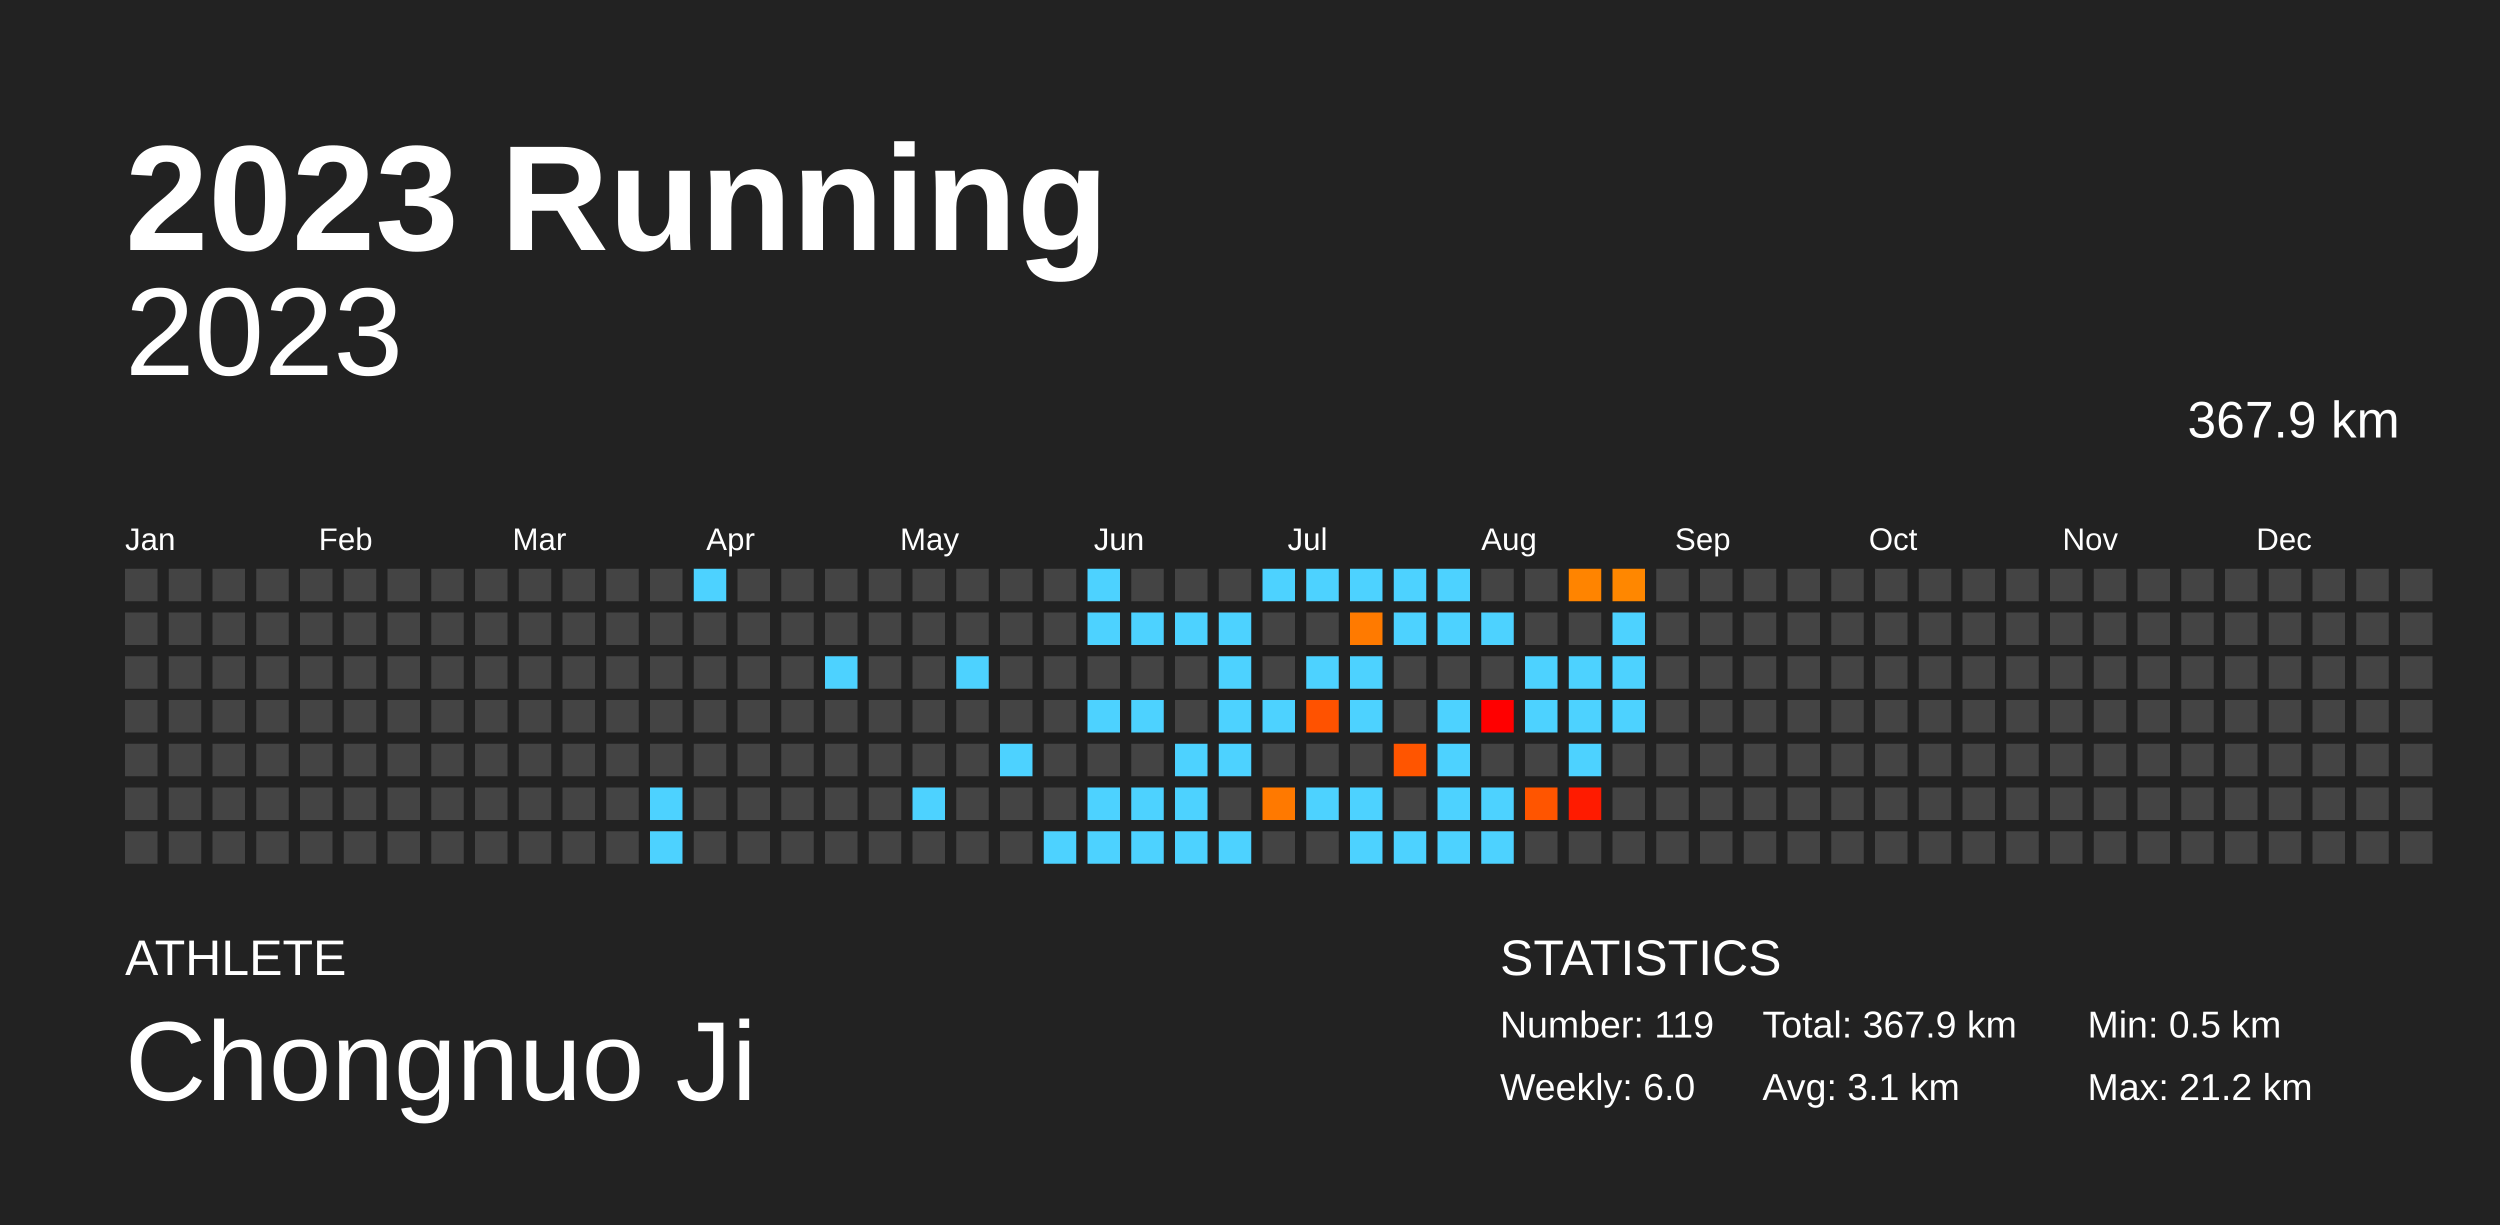
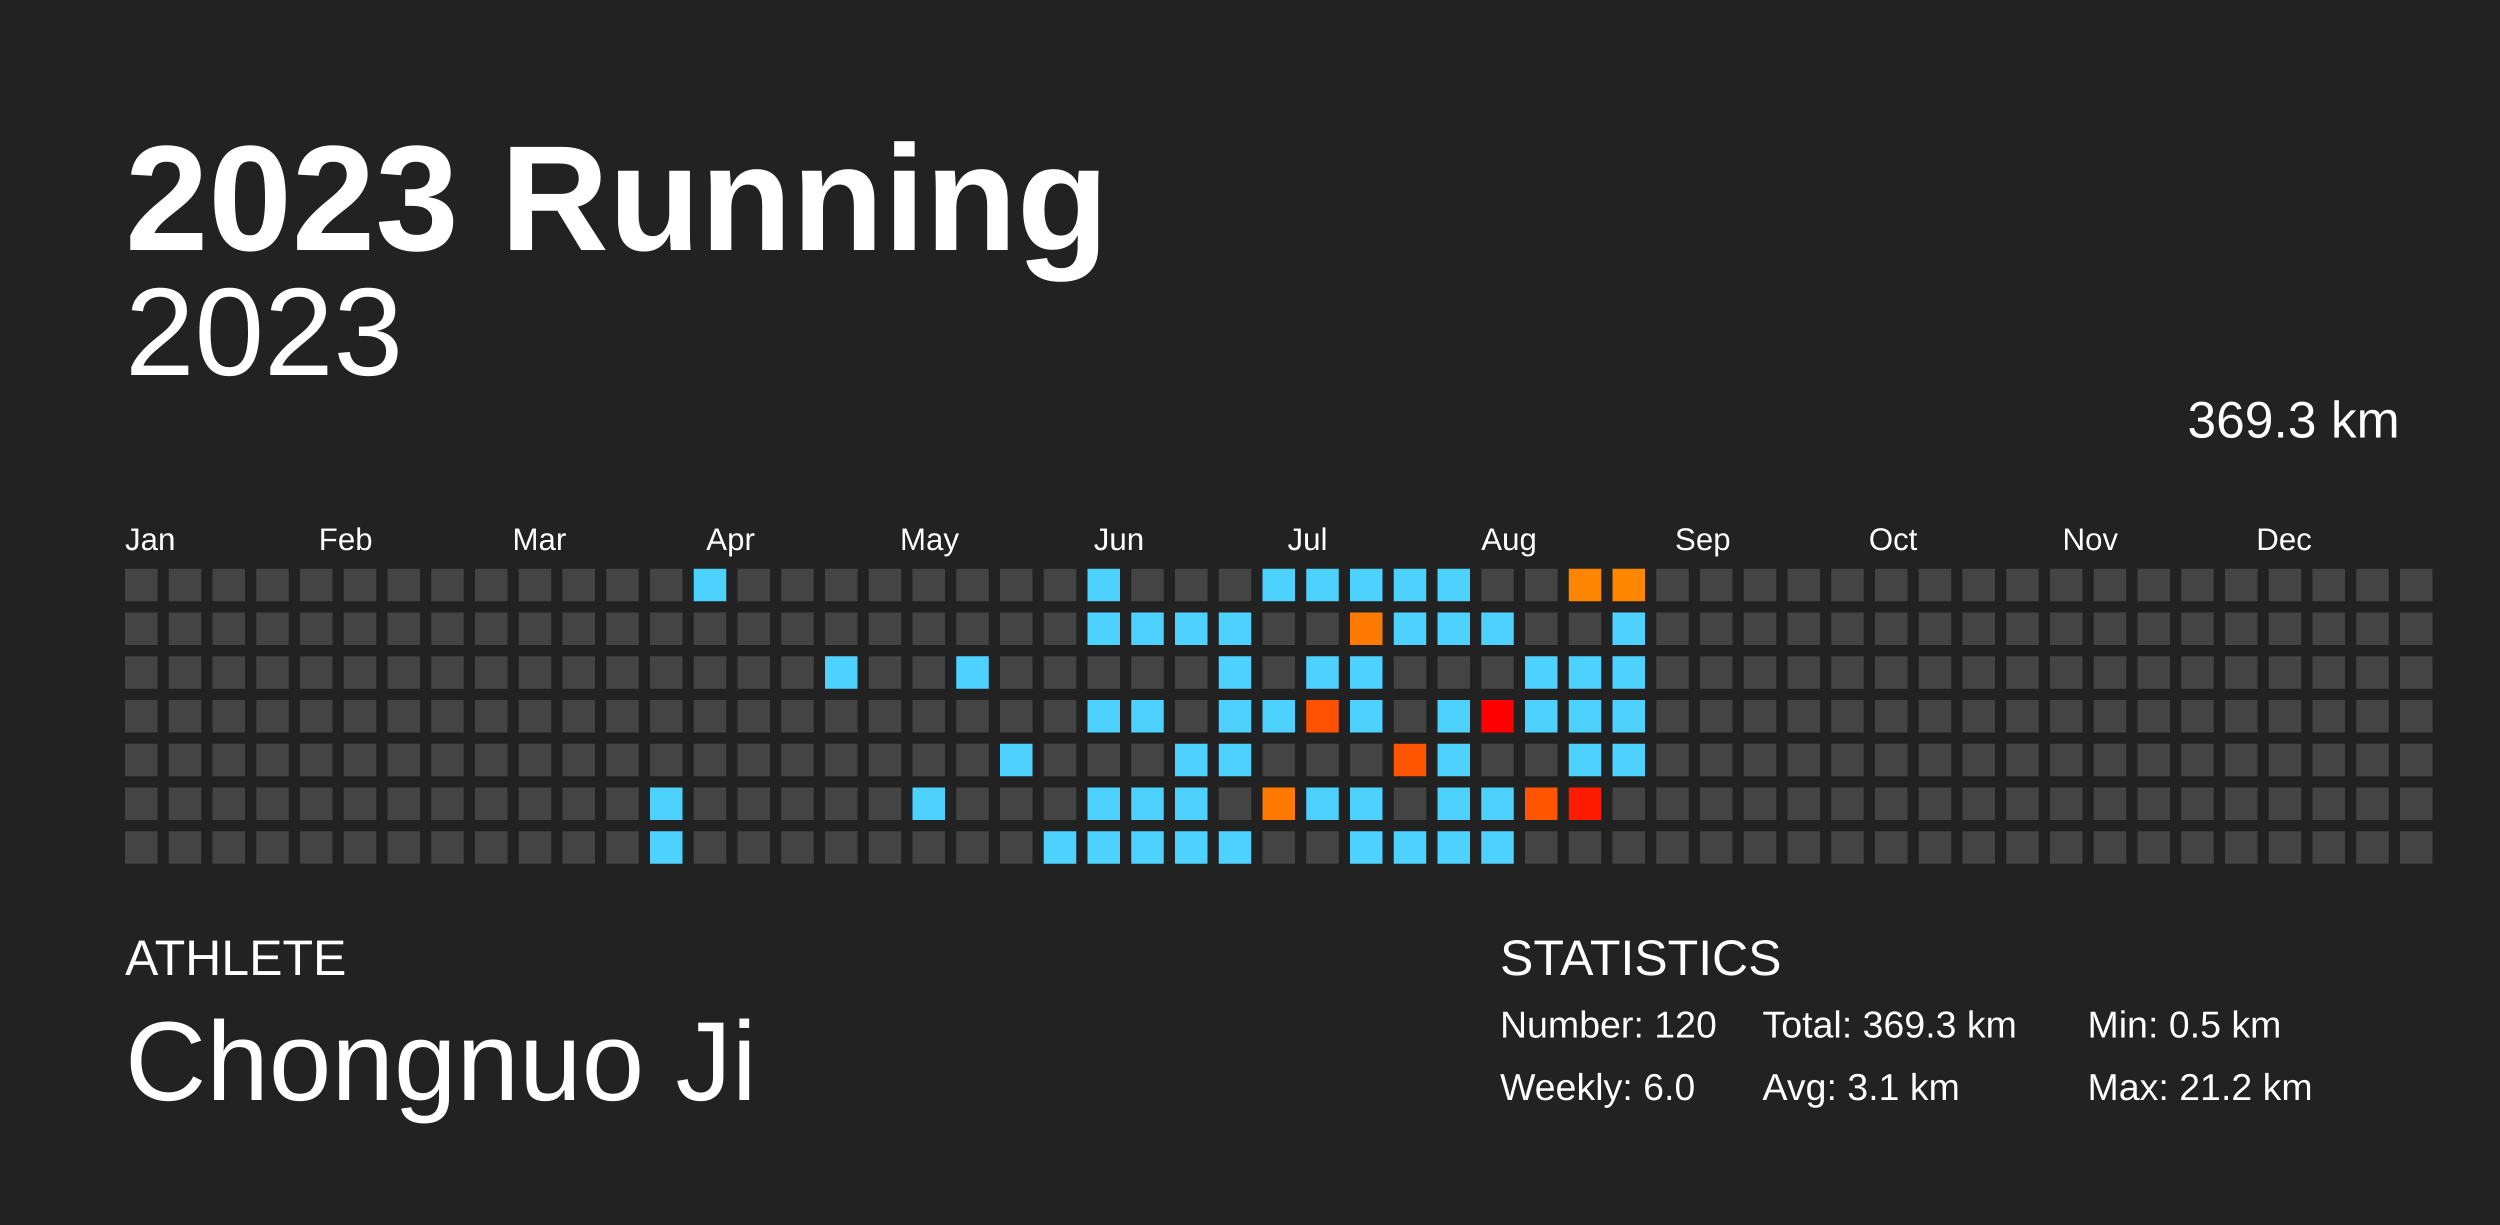
<svg xmlns="http://www.w3.org/2000/svg" baseProfile="full" height="98mm" version="1.1" viewBox="0,0,200,98" width="200mm">
  <defs />
  <rect fill="#222222" height="98" width="200" x="0" y="0" />
  <text fill="#FFFFFF" style="font-size:12px; font-family:Arial; font-weight:bold;" x="10" y="20">2023 Running</text>
  <text fill="#FFFFFF" style="font-size:4px; font-family:Arial" x="10" y="78">ATHLETE</text>
  <text fill="#FFFFFF" style="font-size:9px; font-family:Arial" x="10" y="88">Chongnuo Ji</text>
  <text fill="#FFFFFF" style="font-size:4px; font-family:Arial" x="120" y="78">STATISTICS</text>
-   <text fill="#FFFFFF" style="font-size:3px; font-family:Arial" x="120" y="83">Number: 119</text>
+   <text fill="#FFFFFF" style="font-size:3px; font-family:Arial" x="120" y="83">Number: 120</text>
  <text fill="#FFFFFF" style="font-size:3px; font-family:Arial" x="120" y="88">Weekly: 6.0</text>
-   <text fill="#FFFFFF" style="font-size:3px; font-family:Arial" x="141" y="83">Total: 367.9 km</text>
+   <text fill="#FFFFFF" style="font-size:3px; font-family:Arial" x="141" y="83">Total: 369.3 km</text>
  <text fill="#FFFFFF" style="font-size:3px; font-family:Arial" x="141" y="88">Avg: 3.1 km</text>
  <text fill="#FFFFFF" style="font-size:3px; font-family:Arial" x="167" y="83">Min: 0.5 km</text>
  <text fill="#FFFFFF" style="font-size:3px; font-family:Arial" x="167" y="88">Max: 21.2 km</text>
  <text alignment-baseline="hanging" fill="#FFFFFF" style="font-size:10.0px; font-family:Arial;" x="10" y="30">2023</text>
-   <text alignment-baseline="hanging" fill="#FFFFFF" style="font-size:4.125px; font-family:Arial;" x="175" y="35">367.9 km</text>
+   <text alignment-baseline="hanging" fill="#FFFFFF" style="font-size:4.125px; font-family:Arial;" x="175" y="35">369.3 km</text>
  <text fill="#FFFFFF" style="font-size:2.5px; font-family:Arial" x="10.0" y="44">Jan</text>
  <text fill="#FFFFFF" style="font-size:2.5px; font-family:Arial" x="25.5" y="44">Feb</text>
  <text fill="#FFFFFF" style="font-size:2.5px; font-family:Arial" x="41.0" y="44">Mar</text>
  <text fill="#FFFFFF" style="font-size:2.5px; font-family:Arial" x="56.5" y="44">Apr</text>
  <text fill="#FFFFFF" style="font-size:2.5px; font-family:Arial" x="72.0" y="44">May</text>
  <text fill="#FFFFFF" style="font-size:2.5px; font-family:Arial" x="87.5" y="44">Jun</text>
  <text fill="#FFFFFF" style="font-size:2.5px; font-family:Arial" x="103.0" y="44">Jul</text>
  <text fill="#FFFFFF" style="font-size:2.5px; font-family:Arial" x="118.5" y="44">Aug</text>
  <text fill="#FFFFFF" style="font-size:2.5px; font-family:Arial" x="134.0" y="44">Sep</text>
  <text fill="#FFFFFF" style="font-size:2.5px; font-family:Arial" x="149.5" y="44">Oct</text>
  <text fill="#FFFFFF" style="font-size:2.5px; font-family:Arial" x="165.0" y="44">Nov</text>
  <text fill="#FFFFFF" style="font-size:2.5px; font-family:Arial" x="180.5" y="44">Dec</text>
  <rect fill="#444444" height="2.6" width="2.6" x="10.0" y="45.5" />
  <rect fill="#444444" height="2.6" width="2.6" x="10.0" y="49.0" />
  <rect fill="#444444" height="2.6" width="2.6" x="10.0" y="52.5" />
  <rect fill="#444444" height="2.6" width="2.6" x="10.0" y="56.0" />
  <rect fill="#444444" height="2.6" width="2.6" x="10.0" y="59.5" />
  <rect fill="#444444" height="2.6" width="2.6" x="10.0" y="63.0" />
  <rect fill="#444444" height="2.6" width="2.6" x="10.0" y="66.5" />
  <rect fill="#444444" height="2.6" width="2.6" x="13.5" y="45.5" />
  <rect fill="#444444" height="2.6" width="2.6" x="13.5" y="49.0" />
  <rect fill="#444444" height="2.6" width="2.6" x="13.5" y="52.5" />
  <rect fill="#444444" height="2.6" width="2.6" x="13.5" y="56.0" />
  <rect fill="#444444" height="2.6" width="2.6" x="13.5" y="59.5" />
  <rect fill="#444444" height="2.6" width="2.6" x="13.5" y="63.0" />
  <rect fill="#444444" height="2.6" width="2.6" x="13.5" y="66.5" />
  <rect fill="#444444" height="2.6" width="2.6" x="17.0" y="45.5" />
  <rect fill="#444444" height="2.6" width="2.6" x="17.0" y="49.0" />
  <rect fill="#444444" height="2.6" width="2.6" x="17.0" y="52.5" />
  <rect fill="#444444" height="2.6" width="2.6" x="17.0" y="56.0" />
  <rect fill="#444444" height="2.6" width="2.6" x="17.0" y="59.5" />
  <rect fill="#444444" height="2.6" width="2.6" x="17.0" y="63.0" />
  <rect fill="#444444" height="2.6" width="2.6" x="17.0" y="66.5" />
  <rect fill="#444444" height="2.6" width="2.6" x="20.5" y="45.5" />
  <rect fill="#444444" height="2.6" width="2.6" x="20.5" y="49.0" />
  <rect fill="#444444" height="2.6" width="2.6" x="20.5" y="52.5" />
  <rect fill="#444444" height="2.6" width="2.6" x="20.5" y="56.0" />
  <rect fill="#444444" height="2.6" width="2.6" x="20.5" y="59.5" />
  <rect fill="#444444" height="2.6" width="2.6" x="20.5" y="63.0" />
  <rect fill="#444444" height="2.6" width="2.6" x="20.5" y="66.5" />
  <rect fill="#444444" height="2.6" width="2.6" x="24.0" y="45.5" />
  <rect fill="#444444" height="2.6" width="2.6" x="24.0" y="49.0" />
  <rect fill="#444444" height="2.6" width="2.6" x="24.0" y="52.5" />
  <rect fill="#444444" height="2.6" width="2.6" x="24.0" y="56.0" />
  <rect fill="#444444" height="2.6" width="2.6" x="24.0" y="59.5" />
  <rect fill="#444444" height="2.6" width="2.6" x="24.0" y="63.0" />
  <rect fill="#444444" height="2.6" width="2.6" x="24.0" y="66.5" />
  <rect fill="#444444" height="2.6" width="2.6" x="27.5" y="45.5" />
  <rect fill="#444444" height="2.6" width="2.6" x="27.5" y="49.0" />
  <rect fill="#444444" height="2.6" width="2.6" x="27.5" y="52.5" />
  <rect fill="#444444" height="2.6" width="2.6" x="27.5" y="56.0" />
  <rect fill="#444444" height="2.6" width="2.6" x="27.5" y="59.5" />
  <rect fill="#444444" height="2.6" width="2.6" x="27.5" y="63.0" />
  <rect fill="#444444" height="2.6" width="2.6" x="27.5" y="66.5" />
  <rect fill="#444444" height="2.6" width="2.6" x="31.0" y="45.5" />
  <rect fill="#444444" height="2.6" width="2.6" x="31.0" y="49.0" />
  <rect fill="#444444" height="2.6" width="2.6" x="31.0" y="52.5" />
  <rect fill="#444444" height="2.6" width="2.6" x="31.0" y="56.0" />
  <rect fill="#444444" height="2.6" width="2.6" x="31.0" y="59.5" />
  <rect fill="#444444" height="2.6" width="2.6" x="31.0" y="63.0" />
  <rect fill="#444444" height="2.6" width="2.6" x="31.0" y="66.5" />
  <rect fill="#444444" height="2.6" width="2.6" x="34.5" y="45.5" />
  <rect fill="#444444" height="2.6" width="2.6" x="34.5" y="49.0" />
  <rect fill="#444444" height="2.6" width="2.6" x="34.5" y="52.5" />
  <rect fill="#444444" height="2.6" width="2.6" x="34.5" y="56.0" />
  <rect fill="#444444" height="2.6" width="2.6" x="34.5" y="59.5" />
  <rect fill="#444444" height="2.6" width="2.6" x="34.5" y="63.0" />
  <rect fill="#444444" height="2.6" width="2.6" x="34.5" y="66.5" />
  <rect fill="#444444" height="2.6" width="2.6" x="38.0" y="45.5" />
  <rect fill="#444444" height="2.6" width="2.6" x="38.0" y="49.0" />
  <rect fill="#444444" height="2.6" width="2.6" x="38.0" y="52.5" />
  <rect fill="#444444" height="2.6" width="2.6" x="38.0" y="56.0" />
  <rect fill="#444444" height="2.6" width="2.6" x="38.0" y="59.5" />
  <rect fill="#444444" height="2.6" width="2.6" x="38.0" y="63.0" />
  <rect fill="#444444" height="2.6" width="2.6" x="38.0" y="66.5" />
  <rect fill="#444444" height="2.6" width="2.6" x="41.5" y="45.5" />
  <rect fill="#444444" height="2.6" width="2.6" x="41.5" y="49.0" />
  <rect fill="#444444" height="2.6" width="2.6" x="41.5" y="52.5" />
  <rect fill="#444444" height="2.6" width="2.6" x="41.5" y="56.0" />
  <rect fill="#444444" height="2.6" width="2.6" x="41.5" y="59.5" />
  <rect fill="#444444" height="2.6" width="2.6" x="41.5" y="63.0" />
  <rect fill="#444444" height="2.6" width="2.6" x="41.5" y="66.5" />
  <rect fill="#444444" height="2.6" width="2.6" x="45.0" y="45.5" />
  <rect fill="#444444" height="2.6" width="2.6" x="45.0" y="49.0" />
  <rect fill="#444444" height="2.6" width="2.6" x="45.0" y="52.5" />
  <rect fill="#444444" height="2.6" width="2.6" x="45.0" y="56.0" />
  <rect fill="#444444" height="2.6" width="2.6" x="45.0" y="59.5" />
  <rect fill="#444444" height="2.6" width="2.6" x="45.0" y="63.0" />
  <rect fill="#444444" height="2.6" width="2.6" x="45.0" y="66.5" />
  <rect fill="#444444" height="2.6" width="2.6" x="48.5" y="45.5" />
  <rect fill="#444444" height="2.6" width="2.6" x="48.5" y="49.0" />
  <rect fill="#444444" height="2.6" width="2.6" x="48.5" y="52.5" />
  <rect fill="#444444" height="2.6" width="2.6" x="48.5" y="56.0" />
  <rect fill="#444444" height="2.6" width="2.6" x="48.5" y="59.5" />
  <rect fill="#444444" height="2.6" width="2.6" x="48.5" y="63.0" />
  <rect fill="#444444" height="2.6" width="2.6" x="48.5" y="66.5" />
  <rect fill="#444444" height="2.6" width="2.6" x="52.0" y="45.5" />
  <rect fill="#444444" height="2.6" width="2.6" x="52.0" y="49.0" />
  <rect fill="#444444" height="2.6" width="2.6" x="52.0" y="52.5" />
  <rect fill="#444444" height="2.6" width="2.6" x="52.0" y="56.0" />
  <rect fill="#444444" height="2.6" width="2.6" x="52.0" y="59.5" />
  <rect fill="#4dd2ff" height="2.6" width="2.6" x="52.0" y="63.0" />
  <rect fill="#4dd2ff" height="2.6" width="2.6" x="52.0" y="66.5" />
  <rect fill="#4dd2ff" height="2.6" width="2.6" x="55.5" y="45.5" />
  <rect fill="#444444" height="2.6" width="2.6" x="55.5" y="49.0" />
  <rect fill="#444444" height="2.6" width="2.6" x="55.5" y="52.5" />
  <rect fill="#444444" height="2.6" width="2.6" x="55.5" y="56.0" />
  <rect fill="#444444" height="2.6" width="2.6" x="55.5" y="59.5" />
  <rect fill="#444444" height="2.6" width="2.6" x="55.5" y="63.0" />
  <rect fill="#444444" height="2.6" width="2.6" x="55.5" y="66.5" />
  <rect fill="#444444" height="2.6" width="2.6" x="59.0" y="45.5" />
  <rect fill="#444444" height="2.6" width="2.6" x="59.0" y="49.0" />
  <rect fill="#444444" height="2.6" width="2.6" x="59.0" y="52.5" />
  <rect fill="#444444" height="2.6" width="2.6" x="59.0" y="56.0" />
  <rect fill="#444444" height="2.6" width="2.6" x="59.0" y="59.5" />
  <rect fill="#444444" height="2.6" width="2.6" x="59.0" y="63.0" />
  <rect fill="#444444" height="2.6" width="2.6" x="59.0" y="66.5" />
  <rect fill="#444444" height="2.6" width="2.6" x="62.5" y="45.5" />
  <rect fill="#444444" height="2.6" width="2.6" x="62.5" y="49.0" />
  <rect fill="#444444" height="2.6" width="2.6" x="62.5" y="52.5" />
  <rect fill="#444444" height="2.6" width="2.6" x="62.5" y="56.0" />
  <rect fill="#444444" height="2.6" width="2.6" x="62.5" y="59.5" />
  <rect fill="#444444" height="2.6" width="2.6" x="62.5" y="63.0" />
  <rect fill="#444444" height="2.6" width="2.6" x="62.5" y="66.5" />
  <rect fill="#444444" height="2.6" width="2.6" x="66.0" y="45.5" />
  <rect fill="#444444" height="2.6" width="2.6" x="66.0" y="49.0" />
  <rect fill="#4dd2ff" height="2.6" width="2.6" x="66.0" y="52.5" />
  <rect fill="#444444" height="2.6" width="2.6" x="66.0" y="56.0" />
  <rect fill="#444444" height="2.6" width="2.6" x="66.0" y="59.5" />
  <rect fill="#444444" height="2.6" width="2.6" x="66.0" y="63.0" />
  <rect fill="#444444" height="2.6" width="2.6" x="66.0" y="66.5" />
  <rect fill="#444444" height="2.6" width="2.6" x="69.5" y="45.5" />
  <rect fill="#444444" height="2.6" width="2.6" x="69.5" y="49.0" />
  <rect fill="#444444" height="2.6" width="2.6" x="69.5" y="52.5" />
  <rect fill="#444444" height="2.6" width="2.6" x="69.5" y="56.0" />
  <rect fill="#444444" height="2.6" width="2.6" x="69.5" y="59.5" />
  <rect fill="#444444" height="2.6" width="2.6" x="69.5" y="63.0" />
  <rect fill="#444444" height="2.6" width="2.6" x="69.5" y="66.5" />
  <rect fill="#444444" height="2.6" width="2.6" x="73.0" y="45.5" />
  <rect fill="#444444" height="2.6" width="2.6" x="73.0" y="49.0" />
  <rect fill="#444444" height="2.6" width="2.6" x="73.0" y="52.5" />
  <rect fill="#444444" height="2.6" width="2.6" x="73.0" y="56.0" />
  <rect fill="#444444" height="2.6" width="2.6" x="73.0" y="59.5" />
  <rect fill="#4dd2ff" height="2.6" width="2.6" x="73.0" y="63.0" />
  <rect fill="#444444" height="2.6" width="2.6" x="73.0" y="66.5" />
  <rect fill="#444444" height="2.6" width="2.6" x="76.5" y="45.5" />
  <rect fill="#444444" height="2.6" width="2.6" x="76.5" y="49.0" />
  <rect fill="#4dd2ff" height="2.6" width="2.6" x="76.5" y="52.5" />
  <rect fill="#444444" height="2.6" width="2.6" x="76.5" y="56.0" />
  <rect fill="#444444" height="2.6" width="2.6" x="76.5" y="59.5" />
  <rect fill="#444444" height="2.6" width="2.6" x="76.5" y="63.0" />
  <rect fill="#444444" height="2.6" width="2.6" x="76.5" y="66.5" />
  <rect fill="#444444" height="2.6" width="2.6" x="80.0" y="45.5" />
  <rect fill="#444444" height="2.6" width="2.6" x="80.0" y="49.0" />
  <rect fill="#444444" height="2.6" width="2.6" x="80.0" y="52.5" />
  <rect fill="#444444" height="2.6" width="2.6" x="80.0" y="56.0" />
  <rect fill="#4dd2ff" height="2.6" width="2.6" x="80.0" y="59.5" />
  <rect fill="#444444" height="2.6" width="2.6" x="80.0" y="63.0" />
  <rect fill="#444444" height="2.6" width="2.6" x="80.0" y="66.5" />
  <rect fill="#444444" height="2.6" width="2.6" x="83.5" y="45.5" />
  <rect fill="#444444" height="2.6" width="2.6" x="83.5" y="49.0" />
  <rect fill="#444444" height="2.6" width="2.6" x="83.5" y="52.5" />
  <rect fill="#444444" height="2.6" width="2.6" x="83.5" y="56.0" />
  <rect fill="#444444" height="2.6" width="2.6" x="83.5" y="59.5" />
  <rect fill="#444444" height="2.6" width="2.6" x="83.5" y="63.0" />
  <rect fill="#4dd2ff" height="2.6" width="2.6" x="83.5" y="66.5" />
  <rect fill="#4dd2ff" height="2.6" width="2.6" x="87.0" y="45.5" />
  <rect fill="#4dd2ff" height="2.6" width="2.6" x="87.0" y="49.0" />
  <rect fill="#444444" height="2.6" width="2.6" x="87.0" y="52.5" />
  <rect fill="#4dd2ff" height="2.6" width="2.6" x="87.0" y="56.0" />
  <rect fill="#444444" height="2.6" width="2.6" x="87.0" y="59.5" />
  <rect fill="#4dd2ff" height="2.6" width="2.6" x="87.0" y="63.0" />
  <rect fill="#4dd2ff" height="2.6" width="2.6" x="87.0" y="66.5" />
  <rect fill="#444444" height="2.6" width="2.6" x="90.5" y="45.5" />
  <rect fill="#4dd2ff" height="2.6" width="2.6" x="90.5" y="49.0" />
  <rect fill="#444444" height="2.6" width="2.6" x="90.5" y="52.5" />
  <rect fill="#4dd2ff" height="2.6" width="2.6" x="90.5" y="56.0" />
  <rect fill="#444444" height="2.6" width="2.6" x="90.5" y="59.5" />
  <rect fill="#4dd2ff" height="2.6" width="2.6" x="90.5" y="63.0" />
  <rect fill="#4dd2ff" height="2.6" width="2.6" x="90.5" y="66.5" />
  <rect fill="#444444" height="2.6" width="2.6" x="94.0" y="45.5" />
  <rect fill="#4dd2ff" height="2.6" width="2.6" x="94.0" y="49.0" />
  <rect fill="#444444" height="2.6" width="2.6" x="94.0" y="52.5" />
  <rect fill="#444444" height="2.6" width="2.6" x="94.0" y="56.0" />
  <rect fill="#4dd2ff" height="2.6" width="2.6" x="94.0" y="59.5" />
  <rect fill="#4dd2ff" height="2.6" width="2.6" x="94.0" y="63.0" />
  <rect fill="#4dd2ff" height="2.6" width="2.6" x="94.0" y="66.5" />
  <rect fill="#444444" height="2.6" width="2.6" x="97.5" y="45.5" />
  <rect fill="#4dd2ff" height="2.6" width="2.6" x="97.5" y="49.0" />
  <rect fill="#4dd2ff" height="2.6" width="2.6" x="97.5" y="52.5" />
  <rect fill="#4dd2ff" height="2.6" width="2.6" x="97.5" y="56.0" />
  <rect fill="#4dd2ff" height="2.6" width="2.6" x="97.5" y="59.5" />
  <rect fill="#444444" height="2.6" width="2.6" x="97.5" y="63.0" />
  <rect fill="#4dd2ff" height="2.6" width="2.6" x="97.5" y="66.5" />
  <rect fill="#4dd2ff" height="2.6" width="2.6" x="101.0" y="45.5" />
  <rect fill="#444444" height="2.6" width="2.6" x="101.0" y="49.0" />
  <rect fill="#444444" height="2.6" width="2.6" x="101.0" y="52.5" />
  <rect fill="#4dd2ff" height="2.6" width="2.6" x="101.0" y="56.0" />
  <rect fill="#444444" height="2.6" width="2.6" x="101.0" y="59.5" />
  <rect fill="#ff7900" height="2.6" width="2.6" x="101.0" y="63.0" />
  <rect fill="#444444" height="2.6" width="2.6" x="101.0" y="66.5" />
  <rect fill="#4dd2ff" height="2.6" width="2.6" x="104.5" y="45.5" />
  <rect fill="#444444" height="2.6" width="2.6" x="104.5" y="49.0" />
  <rect fill="#4dd2ff" height="2.6" width="2.6" x="104.5" y="52.5" />
  <rect fill="#ff5200" height="2.6" width="2.6" x="104.5" y="56.0" />
  <rect fill="#444444" height="2.6" width="2.6" x="104.5" y="59.5" />
  <rect fill="#4dd2ff" height="2.6" width="2.6" x="104.5" y="63.0" />
  <rect fill="#444444" height="2.6" width="2.6" x="104.5" y="66.5" />
  <rect fill="#4dd2ff" height="2.6" width="2.6" x="108.0" y="45.5" />
  <rect fill="#ff7a00" height="2.6" width="2.6" x="108.0" y="49.0" />
  <rect fill="#4dd2ff" height="2.6" width="2.6" x="108.0" y="52.5" />
  <rect fill="#4dd2ff" height="2.6" width="2.6" x="108.0" y="56.0" />
  <rect fill="#444444" height="2.6" width="2.6" x="108.0" y="59.5" />
  <rect fill="#4dd2ff" height="2.6" width="2.6" x="108.0" y="63.0" />
  <rect fill="#4dd2ff" height="2.6" width="2.6" x="108.0" y="66.5" />
  <rect fill="#4dd2ff" height="2.6" width="2.6" x="111.5" y="45.5" />
  <rect fill="#4dd2ff" height="2.6" width="2.6" x="111.5" y="49.0" />
  <rect fill="#444444" height="2.6" width="2.6" x="111.5" y="52.5" />
  <rect fill="#444444" height="2.6" width="2.6" x="111.5" y="56.0" />
  <rect fill="#ff5500" height="2.6" width="2.6" x="111.5" y="59.5" />
  <rect fill="#444444" height="2.6" width="2.6" x="111.5" y="63.0" />
  <rect fill="#4dd2ff" height="2.6" width="2.6" x="111.5" y="66.5" />
  <rect fill="#4dd2ff" height="2.6" width="2.6" x="115.0" y="45.5" />
  <rect fill="#4dd2ff" height="2.6" width="2.6" x="115.0" y="49.0" />
  <rect fill="#444444" height="2.6" width="2.6" x="115.0" y="52.5" />
  <rect fill="#4dd2ff" height="2.6" width="2.6" x="115.0" y="56.0" />
  <rect fill="#4dd2ff" height="2.6" width="2.6" x="115.0" y="59.5" />
  <rect fill="#4dd2ff" height="2.6" width="2.6" x="115.0" y="63.0" />
  <rect fill="#4dd2ff" height="2.6" width="2.6" x="115.0" y="66.5" />
  <rect fill="#444444" height="2.6" width="2.6" x="118.5" y="45.5" />
  <rect fill="#4dd2ff" height="2.6" width="2.6" x="118.5" y="49.0" />
  <rect fill="#444444" height="2.6" width="2.6" x="118.5" y="52.5" />
  <rect fill="red" height="2.6" width="2.6" x="118.5" y="56.0" />
  <rect fill="#444444" height="2.6" width="2.6" x="118.5" y="59.5" />
  <rect fill="#4dd2ff" height="2.6" width="2.6" x="118.5" y="63.0" />
  <rect fill="#4dd2ff" height="2.6" width="2.6" x="118.5" y="66.5" />
  <rect fill="#444444" height="2.6" width="2.6" x="122.0" y="45.5" />
  <rect fill="#444444" height="2.6" width="2.6" x="122.0" y="49.0" />
  <rect fill="#4dd2ff" height="2.6" width="2.6" x="122.0" y="52.5" />
  <rect fill="#4dd2ff" height="2.6" width="2.6" x="122.0" y="56.0" />
  <rect fill="#444444" height="2.6" width="2.6" x="122.0" y="59.5" />
  <rect fill="#ff5500" height="2.6" width="2.6" x="122.0" y="63.0" />
  <rect fill="#444444" height="2.6" width="2.6" x="122.0" y="66.5" />
  <rect fill="#ff8400" height="2.6" width="2.6" x="125.5" y="45.5" />
  <rect fill="#444444" height="2.6" width="2.6" x="125.5" y="49.0" />
  <rect fill="#4dd2ff" height="2.6" width="2.6" x="125.5" y="52.5" />
  <rect fill="#4dd2ff" height="2.6" width="2.6" x="125.5" y="56.0" />
  <rect fill="#4dd2ff" height="2.6" width="2.6" x="125.5" y="59.5" />
  <rect fill="#ff1b00" height="2.6" width="2.6" x="125.5" y="63.0" />
  <rect fill="#444444" height="2.6" width="2.6" x="125.5" y="66.5" />
  <rect fill="#ff8700" height="2.6" width="2.6" x="129.0" y="45.5" />
  <rect fill="#4dd2ff" height="2.6" width="2.6" x="129.0" y="49.0" />
  <rect fill="#4dd2ff" height="2.6" width="2.6" x="129.0" y="52.5" />
  <rect fill="#4dd2ff" height="2.6" width="2.6" x="129.0" y="56.0" />
-   <rect fill="#444444" height="2.6" width="2.6" x="129.0" y="59.5" />
+   <rect fill="#4dd2ff" height="2.6" width="2.6" x="129.0" y="59.5" />
  <rect fill="#444444" height="2.6" width="2.6" x="129.0" y="63.0" />
  <rect fill="#444444" height="2.6" width="2.6" x="129.0" y="66.5" />
  <rect fill="#444444" height="2.6" width="2.6" x="132.5" y="45.5" />
  <rect fill="#444444" height="2.6" width="2.6" x="132.5" y="49.0" />
  <rect fill="#444444" height="2.6" width="2.6" x="132.5" y="52.5" />
  <rect fill="#444444" height="2.6" width="2.6" x="132.5" y="56.0" />
  <rect fill="#444444" height="2.6" width="2.6" x="132.5" y="59.5" />
  <rect fill="#444444" height="2.6" width="2.6" x="132.5" y="63.0" />
  <rect fill="#444444" height="2.6" width="2.6" x="132.5" y="66.5" />
  <rect fill="#444444" height="2.6" width="2.6" x="136.0" y="45.5" />
  <rect fill="#444444" height="2.6" width="2.6" x="136.0" y="49.0" />
  <rect fill="#444444" height="2.6" width="2.6" x="136.0" y="52.5" />
  <rect fill="#444444" height="2.6" width="2.6" x="136.0" y="56.0" />
  <rect fill="#444444" height="2.6" width="2.6" x="136.0" y="59.5" />
  <rect fill="#444444" height="2.6" width="2.6" x="136.0" y="63.0" />
  <rect fill="#444444" height="2.6" width="2.6" x="136.0" y="66.5" />
  <rect fill="#444444" height="2.6" width="2.6" x="139.5" y="45.5" />
  <rect fill="#444444" height="2.6" width="2.6" x="139.5" y="49.0" />
  <rect fill="#444444" height="2.6" width="2.6" x="139.5" y="52.5" />
  <rect fill="#444444" height="2.6" width="2.6" x="139.5" y="56.0" />
  <rect fill="#444444" height="2.6" width="2.6" x="139.5" y="59.5" />
  <rect fill="#444444" height="2.6" width="2.6" x="139.5" y="63.0" />
  <rect fill="#444444" height="2.6" width="2.6" x="139.5" y="66.5" />
  <rect fill="#444444" height="2.6" width="2.6" x="143.0" y="45.5" />
  <rect fill="#444444" height="2.6" width="2.6" x="143.0" y="49.0" />
  <rect fill="#444444" height="2.6" width="2.6" x="143.0" y="52.5" />
  <rect fill="#444444" height="2.6" width="2.6" x="143.0" y="56.0" />
  <rect fill="#444444" height="2.6" width="2.6" x="143.0" y="59.5" />
  <rect fill="#444444" height="2.6" width="2.6" x="143.0" y="63.0" />
  <rect fill="#444444" height="2.6" width="2.6" x="143.0" y="66.5" />
  <rect fill="#444444" height="2.6" width="2.6" x="146.5" y="45.5" />
  <rect fill="#444444" height="2.6" width="2.6" x="146.5" y="49.0" />
  <rect fill="#444444" height="2.6" width="2.6" x="146.5" y="52.5" />
  <rect fill="#444444" height="2.6" width="2.6" x="146.5" y="56.0" />
  <rect fill="#444444" height="2.6" width="2.6" x="146.5" y="59.5" />
  <rect fill="#444444" height="2.6" width="2.6" x="146.5" y="63.0" />
  <rect fill="#444444" height="2.6" width="2.6" x="146.5" y="66.5" />
  <rect fill="#444444" height="2.6" width="2.6" x="150.0" y="45.5" />
  <rect fill="#444444" height="2.6" width="2.6" x="150.0" y="49.0" />
  <rect fill="#444444" height="2.6" width="2.6" x="150.0" y="52.5" />
  <rect fill="#444444" height="2.6" width="2.6" x="150.0" y="56.0" />
  <rect fill="#444444" height="2.6" width="2.6" x="150.0" y="59.5" />
  <rect fill="#444444" height="2.6" width="2.6" x="150.0" y="63.0" />
  <rect fill="#444444" height="2.6" width="2.6" x="150.0" y="66.5" />
  <rect fill="#444444" height="2.6" width="2.6" x="153.5" y="45.5" />
  <rect fill="#444444" height="2.6" width="2.6" x="153.5" y="49.0" />
  <rect fill="#444444" height="2.6" width="2.6" x="153.5" y="52.5" />
  <rect fill="#444444" height="2.6" width="2.6" x="153.5" y="56.0" />
  <rect fill="#444444" height="2.6" width="2.6" x="153.5" y="59.5" />
  <rect fill="#444444" height="2.6" width="2.6" x="153.5" y="63.0" />
  <rect fill="#444444" height="2.6" width="2.6" x="153.5" y="66.5" />
  <rect fill="#444444" height="2.6" width="2.6" x="157.0" y="45.5" />
  <rect fill="#444444" height="2.6" width="2.6" x="157.0" y="49.0" />
  <rect fill="#444444" height="2.6" width="2.6" x="157.0" y="52.5" />
  <rect fill="#444444" height="2.6" width="2.6" x="157.0" y="56.0" />
  <rect fill="#444444" height="2.6" width="2.6" x="157.0" y="59.5" />
  <rect fill="#444444" height="2.6" width="2.6" x="157.0" y="63.0" />
  <rect fill="#444444" height="2.6" width="2.6" x="157.0" y="66.5" />
  <rect fill="#444444" height="2.6" width="2.6" x="160.5" y="45.5" />
  <rect fill="#444444" height="2.6" width="2.6" x="160.5" y="49.0" />
  <rect fill="#444444" height="2.6" width="2.6" x="160.5" y="52.5" />
  <rect fill="#444444" height="2.6" width="2.6" x="160.5" y="56.0" />
  <rect fill="#444444" height="2.6" width="2.6" x="160.5" y="59.5" />
  <rect fill="#444444" height="2.6" width="2.6" x="160.5" y="63.0" />
  <rect fill="#444444" height="2.6" width="2.6" x="160.5" y="66.5" />
  <rect fill="#444444" height="2.6" width="2.6" x="164.0" y="45.5" />
  <rect fill="#444444" height="2.6" width="2.6" x="164.0" y="49.0" />
  <rect fill="#444444" height="2.6" width="2.6" x="164.0" y="52.5" />
  <rect fill="#444444" height="2.6" width="2.6" x="164.0" y="56.0" />
  <rect fill="#444444" height="2.6" width="2.6" x="164.0" y="59.5" />
  <rect fill="#444444" height="2.6" width="2.6" x="164.0" y="63.0" />
  <rect fill="#444444" height="2.6" width="2.6" x="164.0" y="66.5" />
  <rect fill="#444444" height="2.6" width="2.6" x="167.5" y="45.5" />
  <rect fill="#444444" height="2.6" width="2.6" x="167.5" y="49.0" />
  <rect fill="#444444" height="2.6" width="2.6" x="167.5" y="52.5" />
  <rect fill="#444444" height="2.6" width="2.6" x="167.5" y="56.0" />
  <rect fill="#444444" height="2.6" width="2.6" x="167.5" y="59.5" />
  <rect fill="#444444" height="2.6" width="2.6" x="167.5" y="63.0" />
  <rect fill="#444444" height="2.6" width="2.6" x="167.5" y="66.5" />
  <rect fill="#444444" height="2.6" width="2.6" x="171.0" y="45.5" />
  <rect fill="#444444" height="2.6" width="2.6" x="171.0" y="49.0" />
  <rect fill="#444444" height="2.6" width="2.6" x="171.0" y="52.5" />
  <rect fill="#444444" height="2.6" width="2.6" x="171.0" y="56.0" />
  <rect fill="#444444" height="2.6" width="2.6" x="171.0" y="59.5" />
  <rect fill="#444444" height="2.6" width="2.6" x="171.0" y="63.0" />
  <rect fill="#444444" height="2.6" width="2.6" x="171.0" y="66.5" />
  <rect fill="#444444" height="2.6" width="2.6" x="174.5" y="45.5" />
  <rect fill="#444444" height="2.6" width="2.6" x="174.5" y="49.0" />
  <rect fill="#444444" height="2.6" width="2.6" x="174.5" y="52.5" />
  <rect fill="#444444" height="2.6" width="2.6" x="174.5" y="56.0" />
  <rect fill="#444444" height="2.6" width="2.6" x="174.5" y="59.5" />
  <rect fill="#444444" height="2.6" width="2.6" x="174.5" y="63.0" />
  <rect fill="#444444" height="2.6" width="2.6" x="174.5" y="66.5" />
  <rect fill="#444444" height="2.6" width="2.6" x="178.0" y="45.5" />
  <rect fill="#444444" height="2.6" width="2.6" x="178.0" y="49.0" />
  <rect fill="#444444" height="2.6" width="2.6" x="178.0" y="52.5" />
  <rect fill="#444444" height="2.6" width="2.6" x="178.0" y="56.0" />
  <rect fill="#444444" height="2.6" width="2.6" x="178.0" y="59.5" />
  <rect fill="#444444" height="2.6" width="2.6" x="178.0" y="63.0" />
  <rect fill="#444444" height="2.6" width="2.6" x="178.0" y="66.5" />
  <rect fill="#444444" height="2.6" width="2.6" x="181.5" y="45.5" />
  <rect fill="#444444" height="2.6" width="2.6" x="181.5" y="49.0" />
  <rect fill="#444444" height="2.6" width="2.6" x="181.5" y="52.5" />
  <rect fill="#444444" height="2.6" width="2.6" x="181.5" y="56.0" />
  <rect fill="#444444" height="2.6" width="2.6" x="181.5" y="59.5" />
  <rect fill="#444444" height="2.6" width="2.6" x="181.5" y="63.0" />
  <rect fill="#444444" height="2.6" width="2.6" x="181.5" y="66.5" />
  <rect fill="#444444" height="2.6" width="2.6" x="185.0" y="45.5" />
  <rect fill="#444444" height="2.6" width="2.6" x="185.0" y="49.0" />
  <rect fill="#444444" height="2.6" width="2.6" x="185.0" y="52.5" />
  <rect fill="#444444" height="2.6" width="2.6" x="185.0" y="56.0" />
  <rect fill="#444444" height="2.6" width="2.6" x="185.0" y="59.5" />
  <rect fill="#444444" height="2.6" width="2.6" x="185.0" y="63.0" />
  <rect fill="#444444" height="2.6" width="2.6" x="185.0" y="66.5" />
  <rect fill="#444444" height="2.6" width="2.6" x="188.5" y="45.5" />
  <rect fill="#444444" height="2.6" width="2.6" x="188.5" y="49.0" />
  <rect fill="#444444" height="2.6" width="2.6" x="188.5" y="52.5" />
  <rect fill="#444444" height="2.6" width="2.6" x="188.5" y="56.0" />
  <rect fill="#444444" height="2.6" width="2.6" x="188.5" y="59.5" />
  <rect fill="#444444" height="2.6" width="2.6" x="188.5" y="63.0" />
  <rect fill="#444444" height="2.6" width="2.6" x="188.5" y="66.5" />
  <rect fill="#444444" height="2.6" width="2.6" x="192.0" y="45.5" />
  <rect fill="#444444" height="2.6" width="2.6" x="192.0" y="49.0" />
  <rect fill="#444444" height="2.6" width="2.6" x="192.0" y="52.5" />
  <rect fill="#444444" height="2.6" width="2.6" x="192.0" y="56.0" />
  <rect fill="#444444" height="2.6" width="2.6" x="192.0" y="59.5" />
  <rect fill="#444444" height="2.6" width="2.6" x="192.0" y="63.0" />
  <rect fill="#444444" height="2.6" width="2.6" x="192.0" y="66.5" />
</svg>
